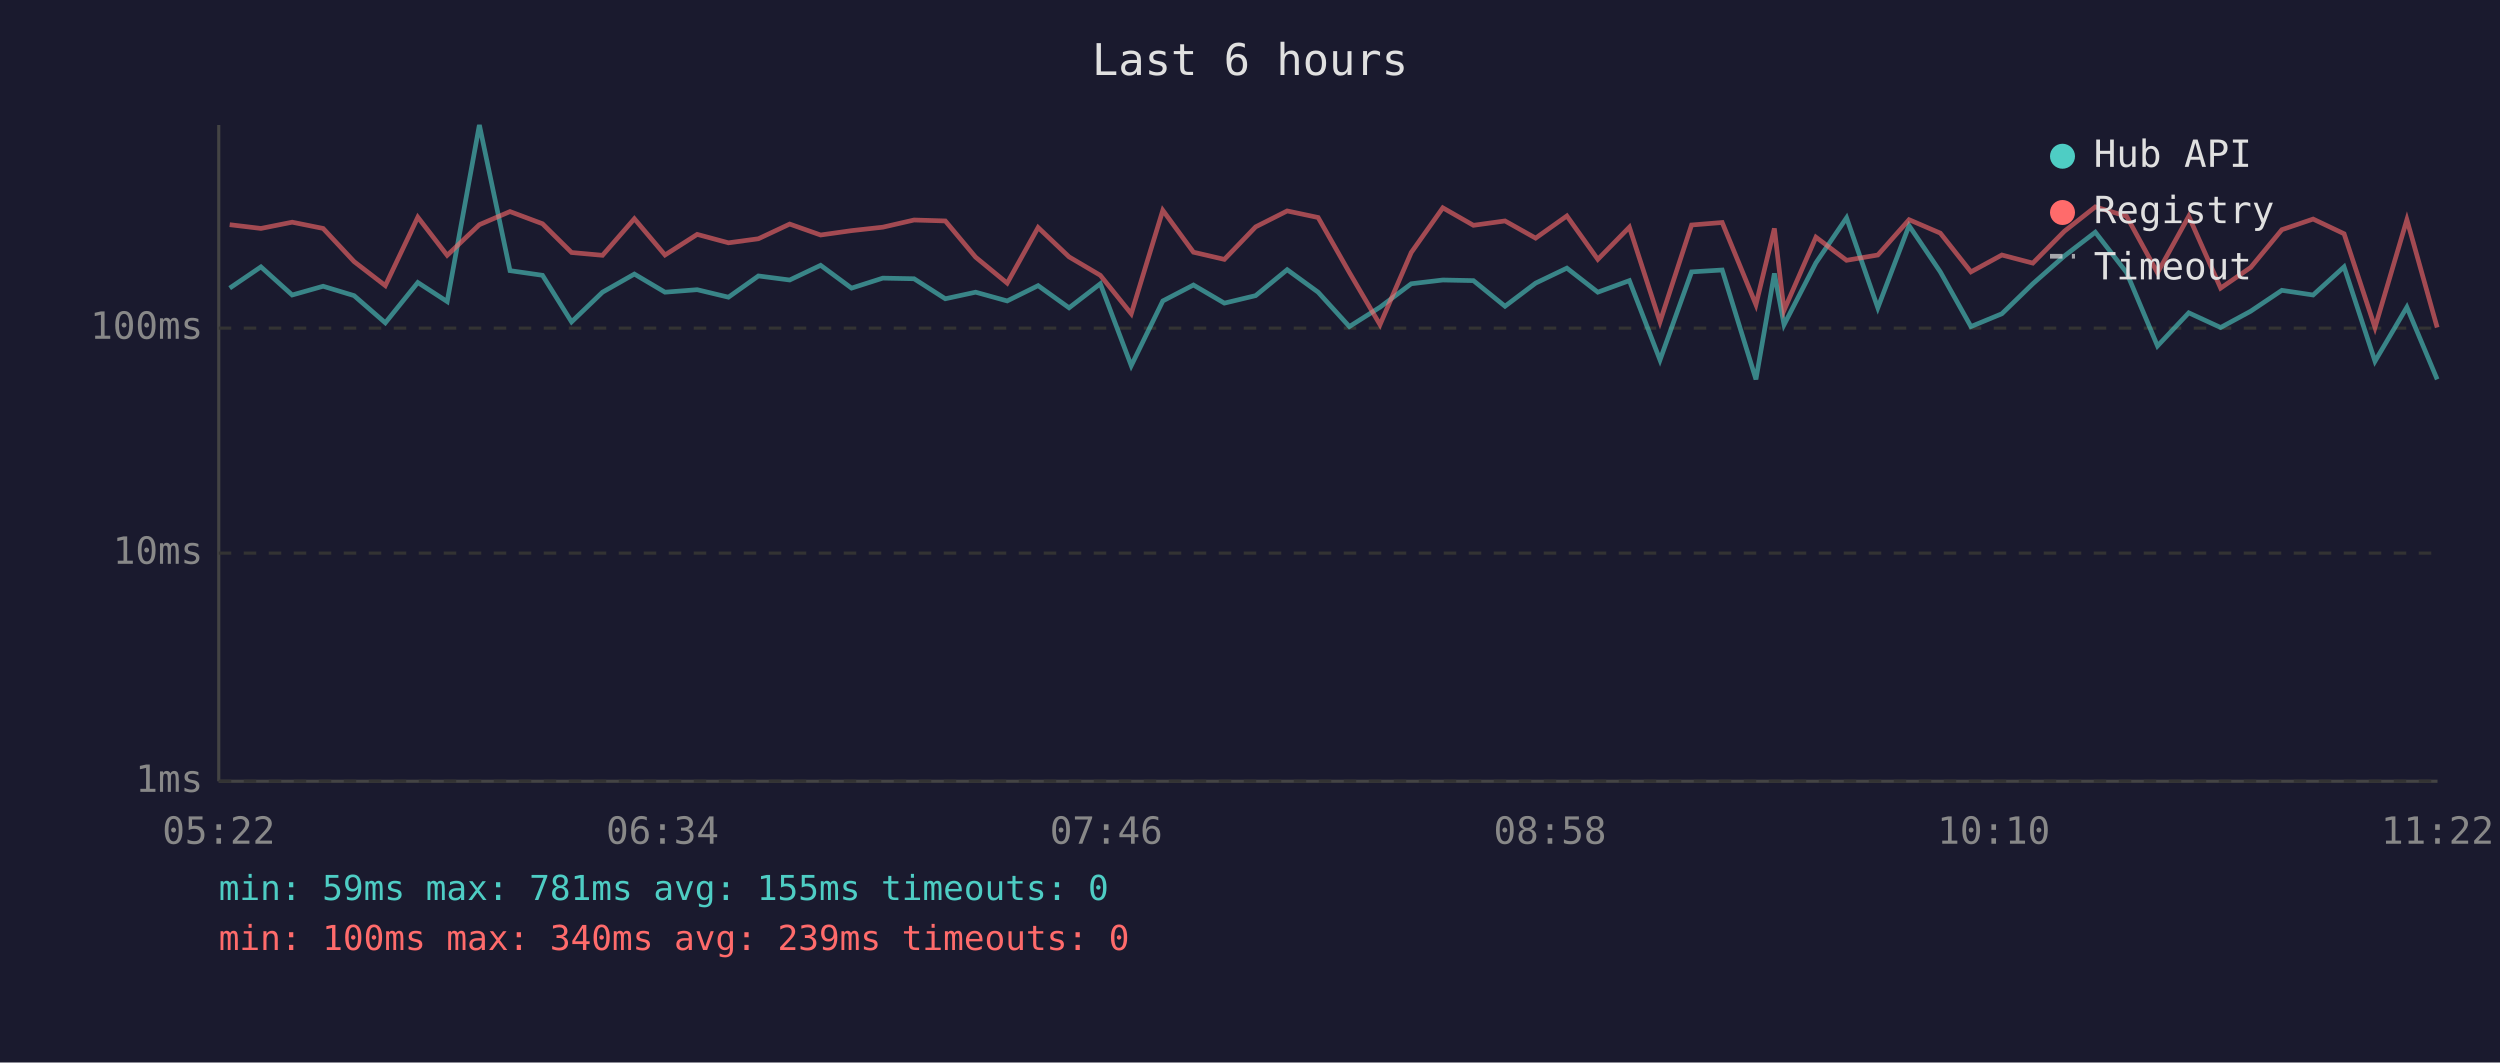
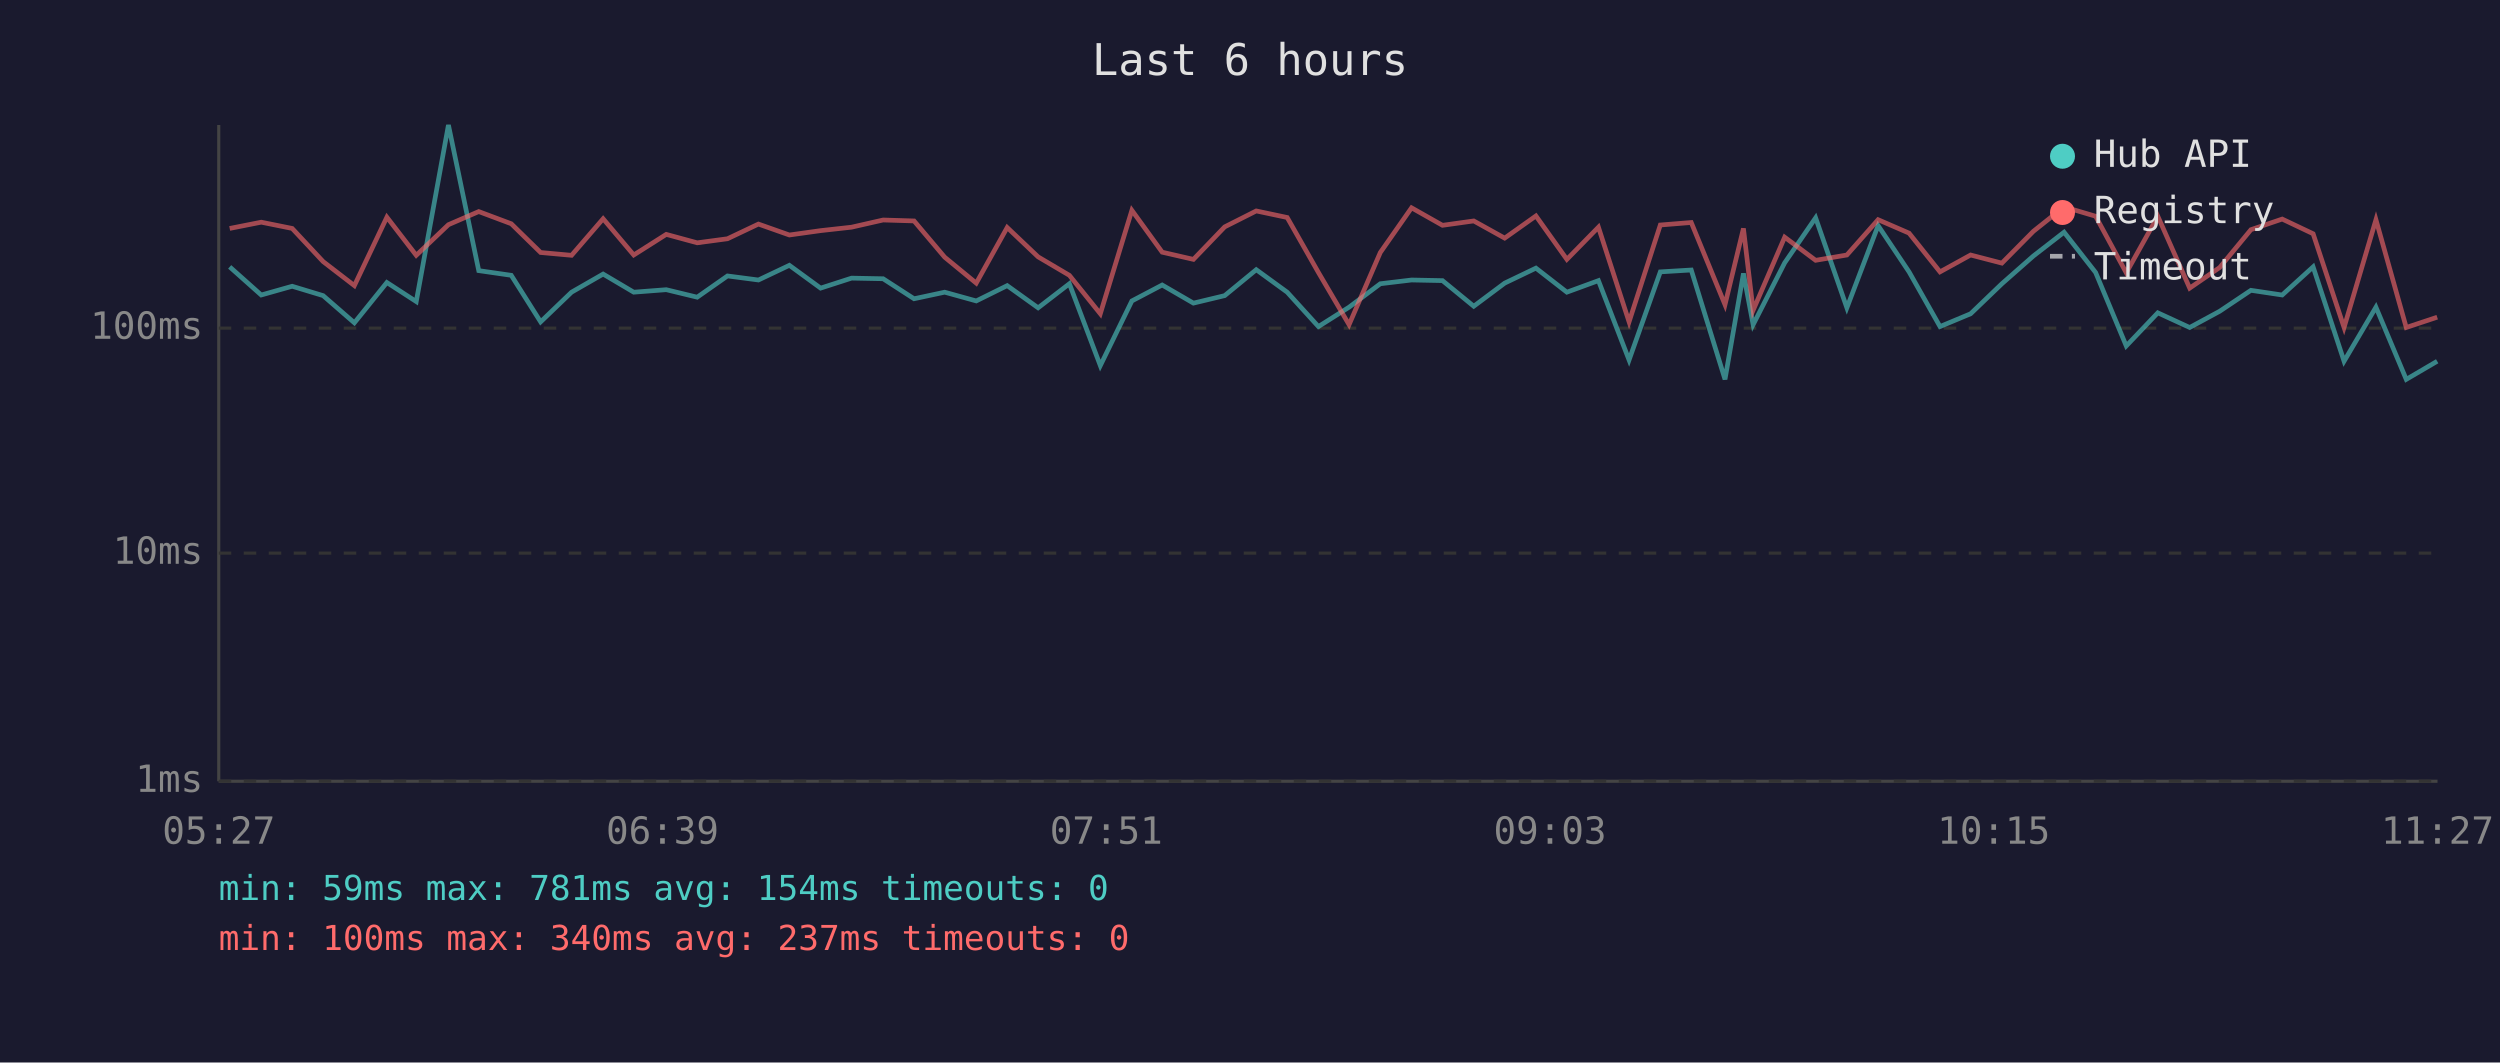
<svg xmlns="http://www.w3.org/2000/svg" viewBox="0 0 800 340" font-family="monospace" font-size="12">
  <rect width="800" height="340" fill="#1a1a2e" />
  <text x="400" y="24" fill="#e0e0e0" font-size="14" text-anchor="middle">Last 6 hours</text>
  <line x1="70" y1="40" x2="70" y2="250" stroke="#444" stroke-width="1" />
  <line x1="70" y1="250" x2="780" y2="250" stroke="#444" stroke-width="1" />
  <line x1="70" y1="250" x2="780" y2="250" stroke="#333" stroke-width="1" stroke-dasharray="4" />
  <text x="65" y="250" fill="#888" text-anchor="end" dominant-baseline="middle">1ms</text>
  <line x1="70" y1="177" x2="780" y2="177" stroke="#333" stroke-width="1" stroke-dasharray="4" />
  <text x="65" y="177" fill="#888" text-anchor="end" dominant-baseline="middle">10ms</text>
  <line x1="70" y1="105" x2="780" y2="105" stroke="#333" stroke-width="1" stroke-dasharray="4" />
  <text x="65" y="105" fill="#888" text-anchor="end" dominant-baseline="middle">100ms</text>
-   <text x="70" y="270" fill="#888" text-anchor="middle">05:22</text>
-   <text x="212" y="270" fill="#888" text-anchor="middle">06:34</text>
-   <text x="354" y="270" fill="#888" text-anchor="middle">07:46</text>
-   <text x="496" y="270" fill="#888" text-anchor="middle">08:58</text>
-   <text x="638" y="270" fill="#888" text-anchor="middle">10:10</text>
-   <text x="780" y="270" fill="#888" text-anchor="middle">11:22</text>
-   <polyline points="73.5,92.2 83.5,85.4 93.5,94.4 103.4,91.6 113.3,94.6 123.3,103.3 133.7,90.4 143.1,96.5 153.4,40.0 163.2,86.6 173.6,88.1 182.9,103.0 192.8,93.5 203.0,87.7 212.8,93.5 223.1,92.7 233.1,95.1 242.7,88.3 252.7,89.6 262.6,84.9 272.5,92.2 282.5,89.0 292.5,89.2 302.5,95.6 312.2,93.5 322.3,96.3 332.2,91.4 342.1,98.5 352.1,90.8 362.0,117.0 372.1,96.3 381.9,91.2 391.8,97.0 401.8,94.6 411.9,86.3 421.8,93.5 431.8,104.5 441.6,98.3 451.6,90.8 461.7,89.6 471.5,89.8 481.6,98.0 491.4,90.6 501.4,85.8 511.3,93.5 521.4,89.8 531.2,115.2 541.3,87.0 551.1,86.4 561.9,121.4 567.8,87.5 570.9,103.9 581.1,84.1 590.9,69.7 600.9,98.5 610.9,72.2 620.9,87.0 630.7,104.5 640.6,100.4 650.5,90.8 660.6,81.9 670.5,74.3 680.5,87.2 690.4,110.7 700.4,100.1 710.6,104.8 720.2,99.6 730.2,92.9 740.2,94.4 750.1,85.4 760.0,115.6 770.2,98.3 779.9,121.4" fill="none" stroke="#4ecdc4" stroke-width="1.5" opacity="0.6" />
-   <polyline points="73.5,71.9 83.5,73.1 93.5,71.1 103.4,73.1 113.3,83.7 123.3,91.4 133.7,69.5 143.1,81.7 153.4,71.9 163.2,67.7 173.6,71.6 182.9,80.8 192.8,81.7 203.0,70.0 212.8,81.6 223.1,75.0 233.1,77.7 242.7,76.4 252.7,71.7 262.6,75.2 272.5,73.8 282.5,72.7 292.5,70.4 302.5,70.7 312.2,82.3 322.3,90.6 332.2,72.8 342.1,82.2 352.1,88.1 362.0,100.4 372.1,67.3 381.9,80.7 391.8,83.0 401.8,72.6 411.9,67.5 421.8,69.6 431.8,87.2 441.6,103.9 451.6,80.8 461.7,66.5 471.5,72.1 481.6,70.7 491.4,76.2 501.4,69.1 511.3,83.0 521.4,72.7 531.2,103.0 541.3,72.0 551.1,71.2 561.9,97.5 567.8,73.1 570.9,99.3 581.1,75.9 590.9,83.3 600.9,81.6 610.9,70.3 620.9,74.6 630.7,87.0 640.6,81.6 650.5,84.2 660.6,74.0 670.5,66.2 680.5,69.2 690.4,87.3 700.4,69.2 710.6,92.2 720.2,85.6 730.2,73.5 740.2,70.1 750.1,74.8 760.0,104.8 770.2,70.3 779.9,104.8" fill="none" stroke="#ff6b6b" stroke-width="1.5" opacity="0.6" />
+   <text x="70" y="270" fill="#888" text-anchor="middle">05:27</text>
+   <text x="212" y="270" fill="#888" text-anchor="middle">06:39</text>
+   <text x="354" y="270" fill="#888" text-anchor="middle">07:51</text>
+   <text x="496" y="270" fill="#888" text-anchor="middle">09:03</text>
+   <text x="638" y="270" fill="#888" text-anchor="middle">10:15</text>
+   <text x="780" y="270" fill="#888" text-anchor="middle">11:27</text>
+   <polyline points="73.5,85.4 83.6,94.4 93.5,91.6 103.4,94.6 113.4,103.3 123.8,90.4 133.2,96.5 143.5,40.0 153.2,86.6 163.6,88.1 173.0,103.0 182.9,93.5 193.0,87.7 202.8,93.5 213.2,92.7 223.1,95.1 232.8,88.3 242.7,89.6 252.6,84.9 262.6,92.2 272.5,89.0 282.6,89.2 292.5,95.6 302.3,93.5 312.4,96.3 322.3,91.4 332.2,98.5 342.2,90.8 352.1,117.0 362.2,96.3 371.9,91.2 381.9,97.0 391.9,94.6 402.0,86.3 411.9,93.5 421.9,104.5 431.7,98.3 441.7,90.8 451.7,89.6 461.6,89.8 471.6,98.0 481.5,90.6 491.5,85.8 501.4,93.5 511.5,89.8 521.3,115.2 531.3,87.0 541.2,86.4 552.0,121.4 557.9,87.5 561.0,103.9 571.1,84.1 581.0,69.7 591.0,98.5 601.0,72.2 610.9,87.0 620.8,104.5 630.6,100.4 640.6,90.8 650.7,81.9 660.5,74.3 670.6,87.2 680.4,110.7 690.5,100.1 700.7,104.8 710.3,99.6 720.3,92.9 730.3,94.4 740.2,85.4 750.1,115.6 760.3,98.3 770.0,121.4 779.9,115.6" fill="none" stroke="#4ecdc4" stroke-width="1.5" opacity="0.6" />
+   <polyline points="73.5,73.1 83.6,71.1 93.5,73.1 103.4,83.7 113.4,91.4 123.8,69.5 133.2,81.7 143.5,71.9 153.2,67.7 163.6,71.6 173.0,80.8 182.9,81.7 193.0,70.0 202.8,81.6 213.2,75.0 223.1,77.7 232.8,76.4 242.7,71.7 252.6,75.2 262.6,73.8 272.5,72.7 282.6,70.4 292.5,70.7 302.3,82.3 312.4,90.6 322.3,72.8 332.2,82.2 342.2,88.1 352.1,100.4 362.2,67.3 371.9,80.7 381.9,83.0 391.9,72.6 402.0,67.5 411.9,69.6 421.9,87.2 431.7,103.9 441.7,80.8 451.7,66.5 461.6,72.1 471.6,70.7 481.5,76.2 491.5,69.1 501.4,83.0 511.5,72.7 521.3,103.0 531.3,72.0 541.2,71.2 552.0,97.5 557.9,73.1 561.0,99.3 571.1,75.9 581.0,83.3 591.0,81.6 601.0,70.3 610.9,74.6 620.8,87.0 630.6,81.6 640.6,84.2 650.7,74.0 660.5,66.2 670.6,69.2 680.4,87.3 690.5,69.2 700.7,92.2 710.3,85.6 720.3,73.5 730.3,70.1 740.2,74.8 750.1,104.8 760.3,70.3 770.0,104.8 779.9,101.5" fill="none" stroke="#ff6b6b" stroke-width="1.5" opacity="0.6" />
  <circle cx="660" cy="50" r="4" fill="#4ecdc4" />
  <text x="670" y="50" fill="#e0e0e0" dominant-baseline="middle">Hub API</text>
  <circle cx="660" cy="68" r="4" fill="#ff6b6b" />
  <text x="670" y="68" fill="#e0e0e0" dominant-baseline="middle">Registry</text>
  <line x1="656" y1="82" x2="664" y2="82" stroke="#e0e0e0" stroke-width="1.5" stroke-dasharray="4,3" opacity="0.7" />
  <text x="670" y="86" fill="#e0e0e0" dominant-baseline="middle">Timeout</text>
-   <text x="70" y="288" fill="#4ecdc4" font-size="11">min: 59ms  max: 781ms  avg: 155ms  timeouts: 0</text>
-   <text x="70" y="304" fill="#ff6b6b" font-size="11">min: 100ms  max: 340ms  avg: 239ms  timeouts: 0</text>
+   <text x="70" y="288" fill="#4ecdc4" font-size="11">min: 59ms  max: 781ms  avg: 154ms  timeouts: 0</text>
+   <text x="70" y="304" fill="#ff6b6b" font-size="11">min: 100ms  max: 340ms  avg: 237ms  timeouts: 0</text>
</svg>
